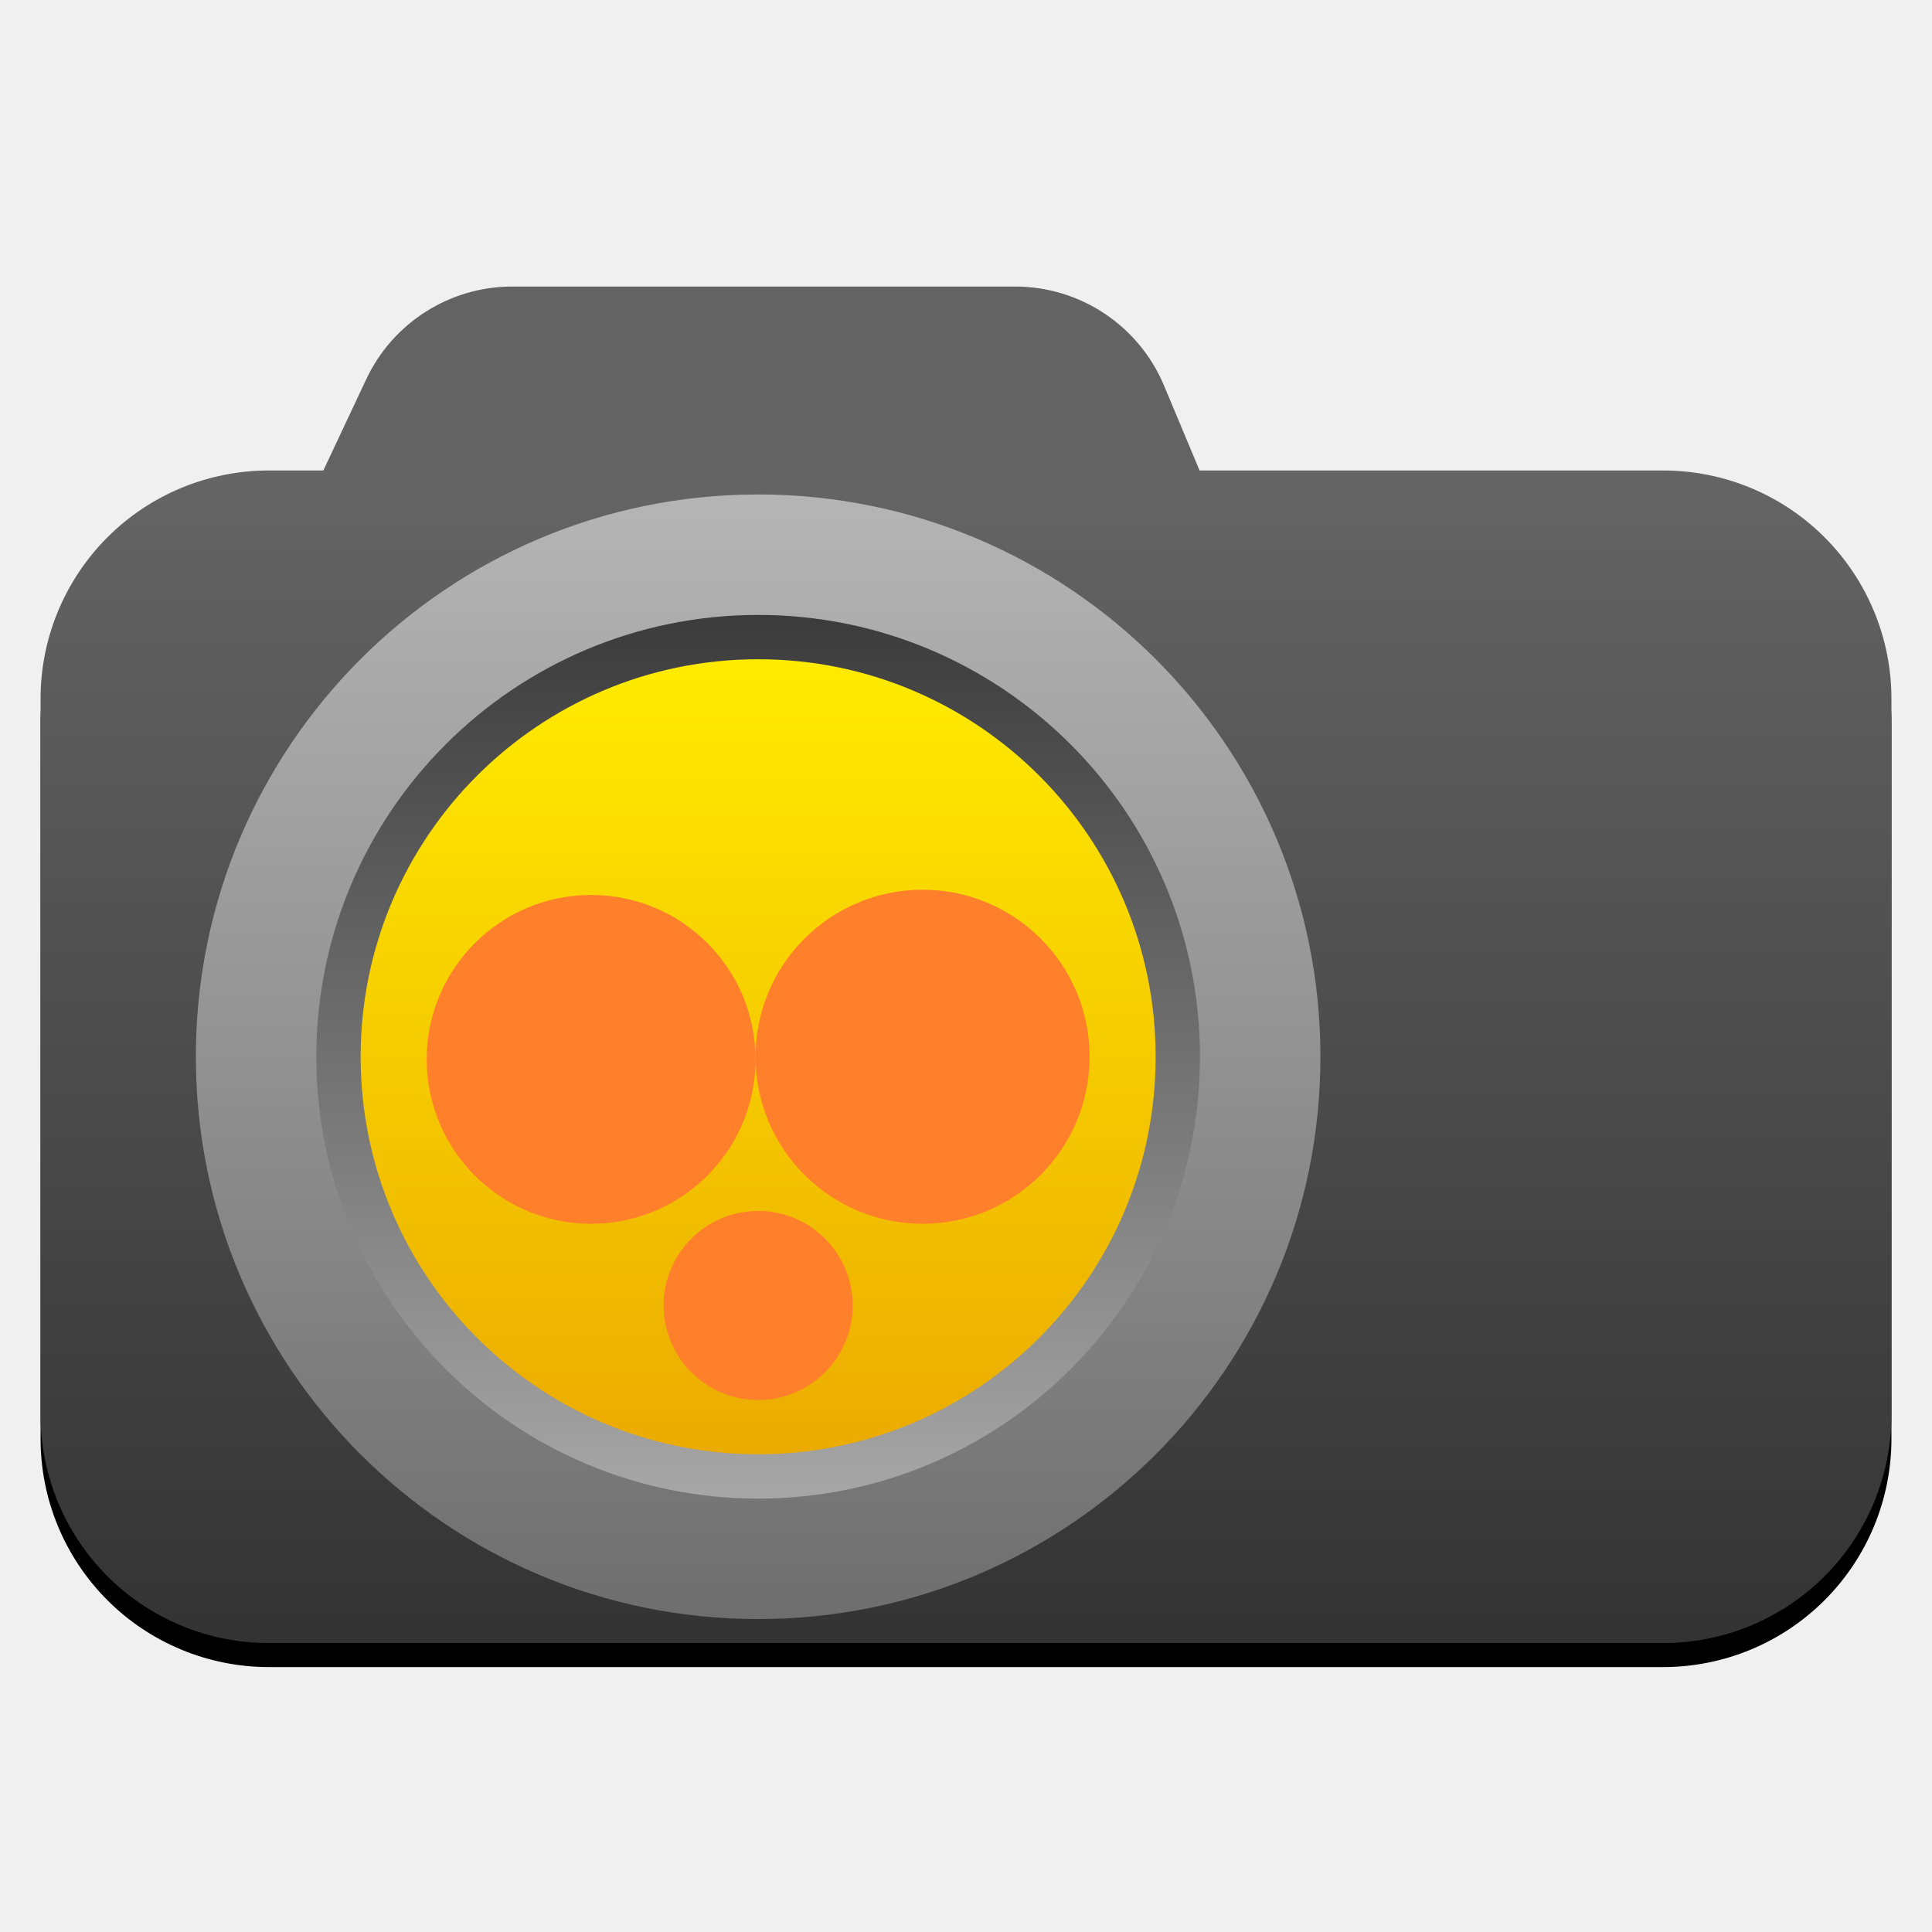
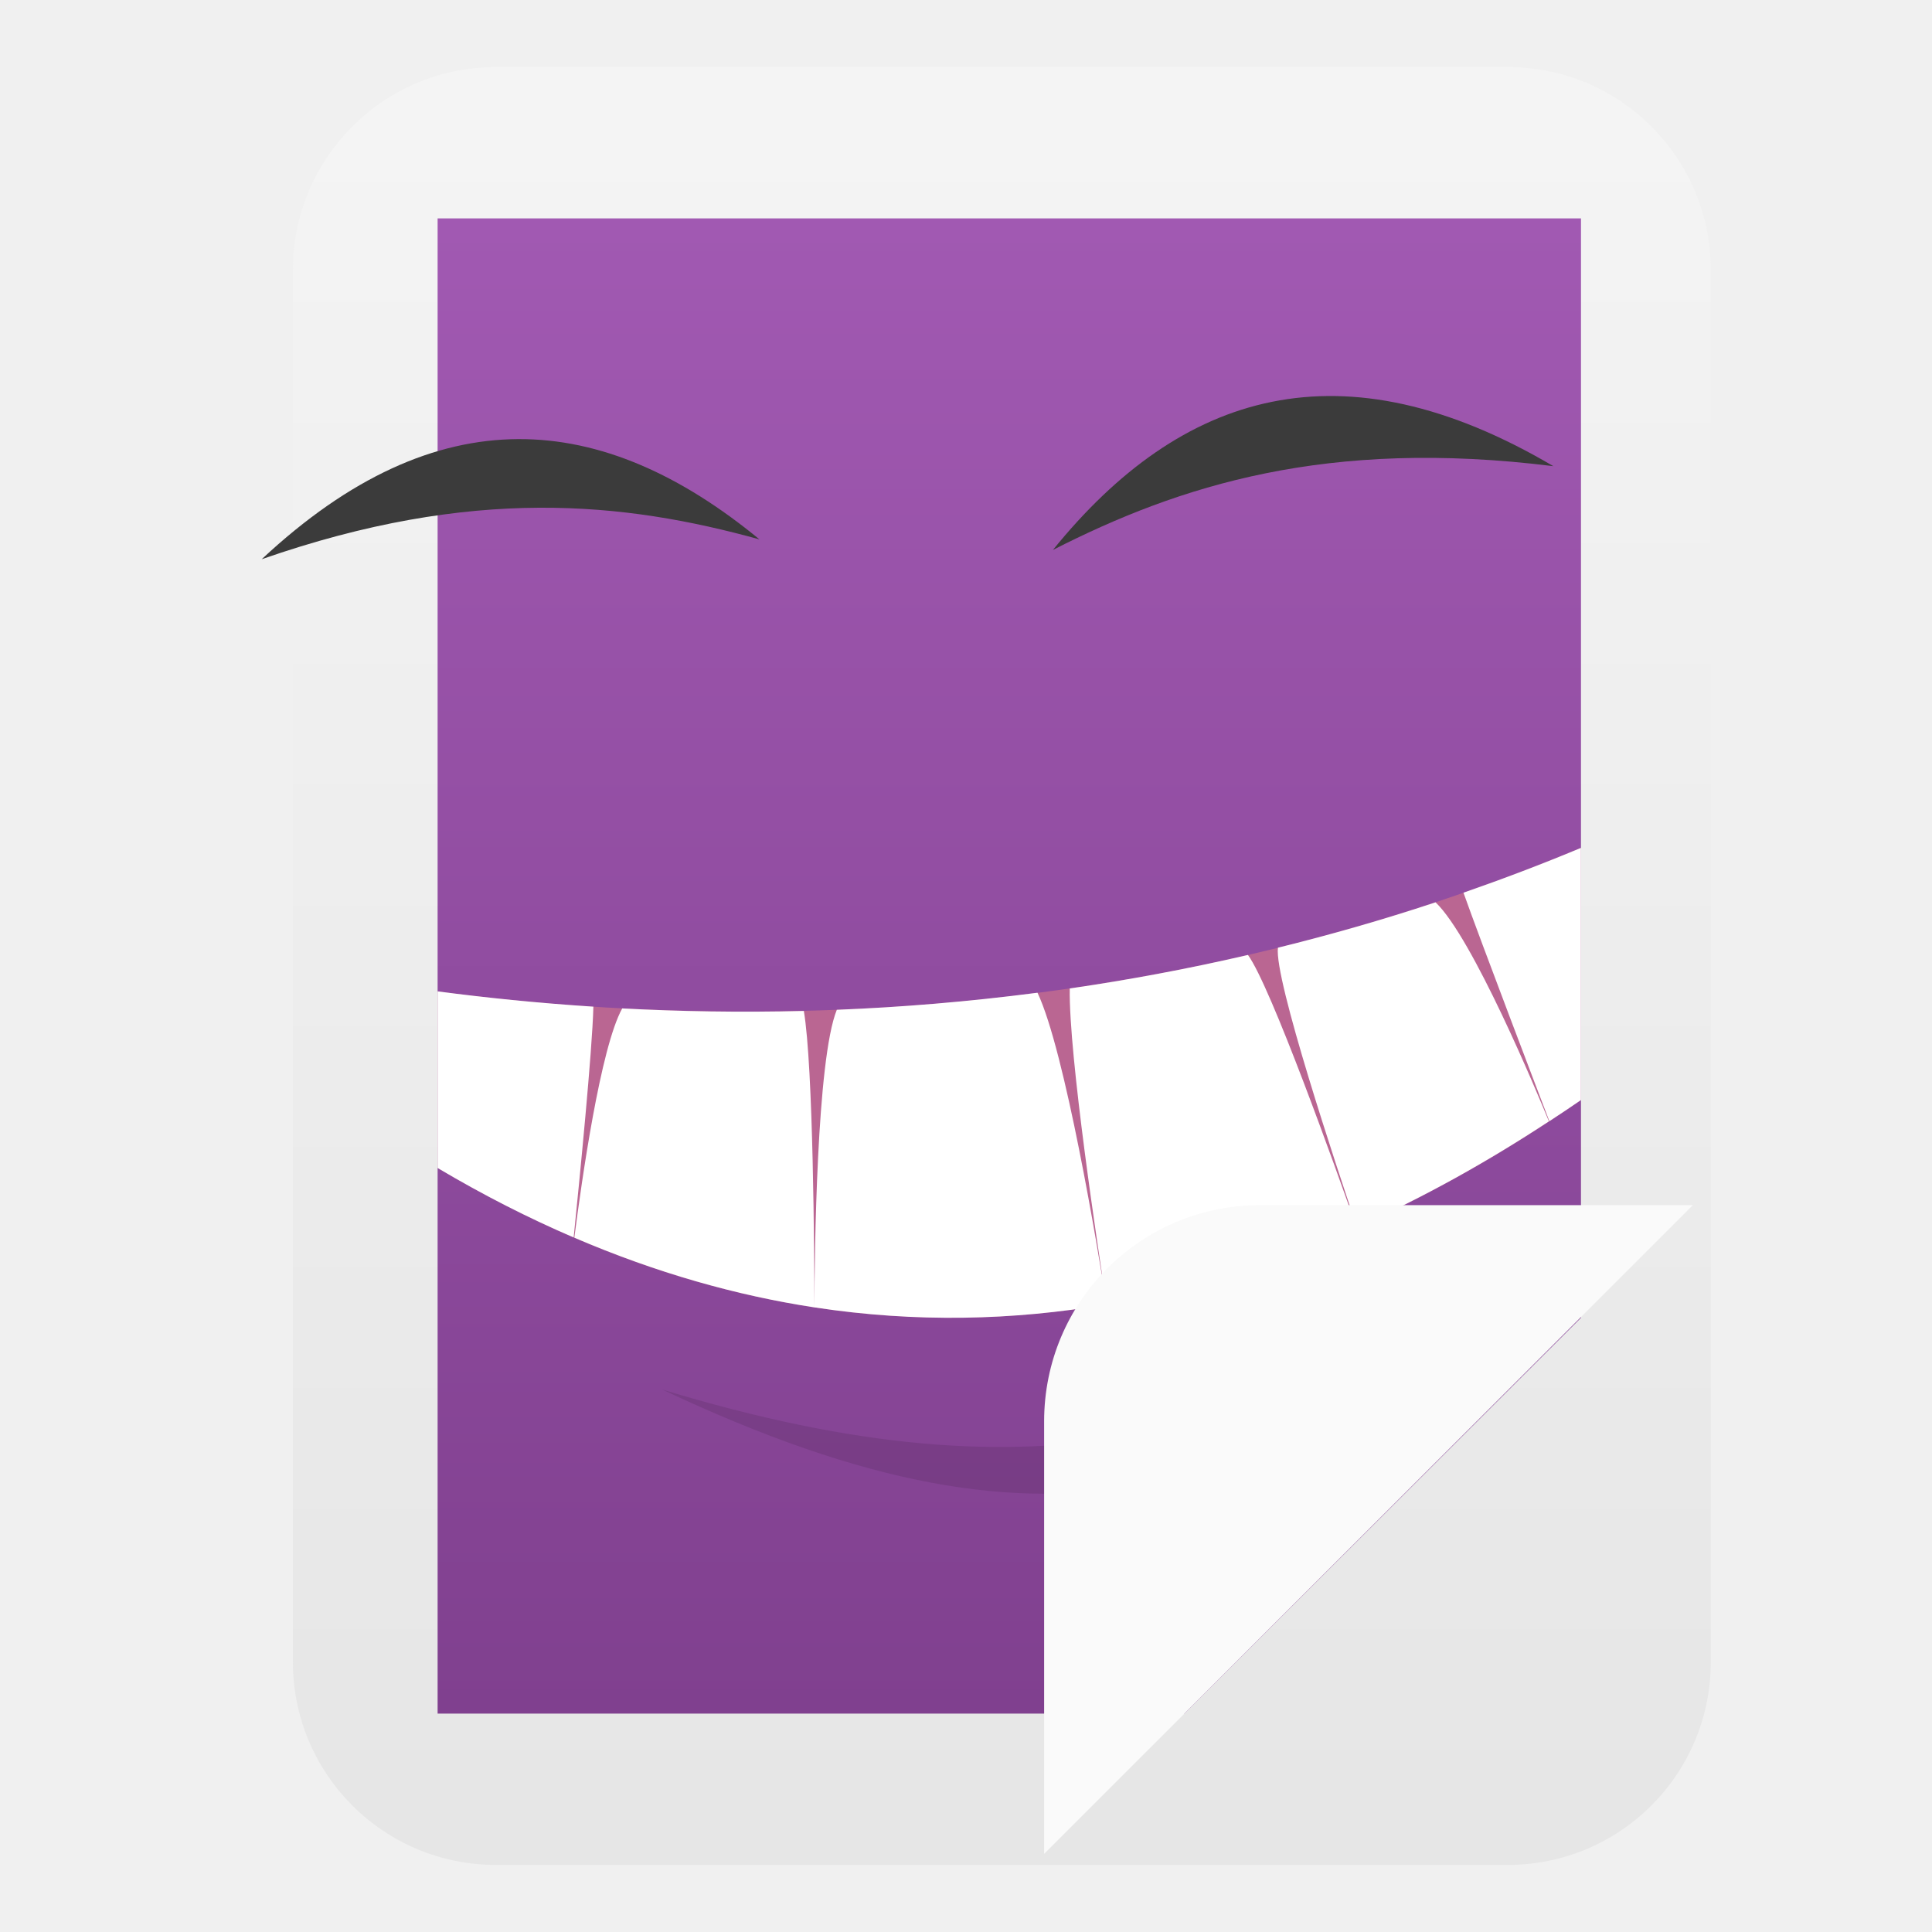
<svg xmlns="http://www.w3.org/2000/svg" style="clip-rule:evenodd;fill-rule:evenodd;stroke-linejoin:round;stroke-miterlimit:2" version="1.1" viewBox="0 0 48 48">
-   <path d="m28.92 9.58c-0.624-1.49-2.082-2.461-3.699-2.461h-12.494c-1.553 0-2.967 0.898-3.628 2.304-1.078 2.293-2.573 5.473-2.573 5.473h24.62s-1.272-3.037-2.226-5.316z" style="fill:#636363" />
-   <path d="m46.992 17.955c0-1.504-0.598-2.946-1.661-4.009-1.063-1.064-2.505-1.661-4.009-1.661h-34.644c-1.504 0-2.946 0.597-4.009 1.661-1.063 1.063-1.661 2.505-1.661 4.009v17.793c0 1.504 0.598 2.946 1.661 4.009s2.505 1.661 4.009 1.661h34.644c1.504 0 2.946-0.598 4.009-1.661s1.661-2.505 1.661-4.009v-17.793z" />
-   <path d="m46.992 17.358c0-1.503-0.598-2.945-1.661-4.009-1.063-1.063-2.505-1.66-4.009-1.66h-34.644c-1.504 0-2.946 0.597-4.009 1.66-1.063 1.064-1.661 2.506-1.661 4.009v17.794c0 1.503 0.598 2.945 1.661 4.009 1.063 1.063 2.505 1.66 4.009 1.66h34.644c1.504 0 2.946-0.597 4.009-1.66 1.063-1.064 1.661-2.506 1.661-4.009v-17.794z" style="fill:url(#_Linear1)" />
-   <circle cx="18.836" cy="26.255" r="13.97" style="fill:url(#_Linear2)" />
-   <circle cx="18.836" cy="26.255" r="10.977" style="fill:url(#_Linear3)" />
-   <circle cx="18.836" cy="26.255" r="9.876" style="fill:url(#_Linear4)" />
-   <circle cx="14.686" cy="26.32" r="4.085" style="fill:#ff7f2a" />
-   <circle cx="18.836" cy="32.434" r="2.349" style="fill:#ff7f2a" />
-   <circle cx="22.921" cy="26.255" r="4.15" style="fill:#ff7f2a" />
+   <g transform="translate(.445125)">
+     <path d="m37.02 1.667c2.783 0 5.039 2.257 5.039 5.04v34.586c0 2.783-2.256 5.04-5.039 5.04h-25.149c-2.783 0-5.039-2.257-5.039-5.04v-34.586c0-2.783 2.256-5.04 5.039-5.04h25.149z" style="fill-rule:nonzero;fill:url(#_Linear1)" />
+   </g>
+   <g transform="matrix(1.09257,0,0,1.09257,-1.14601,-2.22178)">
+     <path d="m11 7h26v25l-9.018 9h-16.982v-34z" style="fill-rule:nonzero;fill:url(#_Linear2)" />
+   </g>
+   <g transform="matrix(1.09257 0 0 1.09257 .0660676 -2.22178)">
+     <path d="m35 31c-6.773 3.59-11.165 5.309-20 2.632 9.252 4.367 13.415 2.23 20-2.632z" style="fill-opacity:.1;fill-rule:nonzero" />
+   </g>
+   <g transform="matrix(1.09257,0,0,1.09257,-1.14601,-2.22178)">
+     <path d="m36.372 12.634c-5.143-0.641-8.503 0.438-11.38 1.905 2.923-3.61 6.571-4.738 11.38-1.905z" style="fill-rule:nonzero;fill:rgb(59,59,59)" />
+   </g>
+   <g transform="matrix(1.09257,0,0,1.09257,-1.14601,-2.22178)">
+     <path d="m37 21.313c-10.122 4.229-19.774 4.086-26 3.266v4.013c10.084 5.98 19.145 3.202 26-1.546v-5.733z" style="fill-rule:nonzero;fill:rgb(186,102,146)" />
+   </g>
+   <g transform="matrix(1.09257,0,0,1.09257,-1.14601,-2.22178)">
+     <path d="m37 21.314c-0.895 0.374-1.787 0.711-2.672 1.019 0.381 1.078 1.789 4.767 1.953 5.196 0.242-0.159 0.483-0.317 0.719-0.481v-5.734zm-3.307 1.238c-1.208 0.401-2.404 0.741-3.584 1.032-0.094 0.699 1.347 5.028 1.797 6.354 1.533-0.682 2.989-1.501 4.365-2.405-0.263-0.642-1.736-4.183-2.578-4.981zm-4.266 1.197c-1.379 0.32-2.731 0.57-4.052 0.762-0.027 1.507 0.644 5.932 0.839 7.185 1.986-0.341 3.885-0.956 5.682-1.754-0.457-1.298-1.945-5.475-2.469-6.193zm-3.213 7.947c-0.2-1.258-0.945-5.769-1.573-7.088-1.577 0.205-3.102 0.33-4.563 0.388-0.46 1.128-0.506 5.562-0.51 6.767 2.304 0.352 4.524 0.297 6.646-0.067zm-6.646 0.067c-2e-3 -1.191-0.024-5.461-0.24-6.741-1.452 0.037-2.832 0.011-4.13-0.057-0.495 0.895-0.92 3.906-1.089 5.213 1.863 0.8 3.686 1.314 5.459 1.585zm-8.568-7.186v4.016c1.043 0.619 2.074 1.142 3.094 1.58 0.131-1.292 0.425-4.255 0.448-5.248-1.274-0.083-2.46-0.205-3.542-0.348z" style="fill-rule:nonzero;fill:white" />
+   </g>
+   <g transform="matrix(1.09257,0,0,1.09257,-1.14601,-2.22178)">
+     <path d="m7 14.75c4.797-1.672 8.249-1.3 11.319-0.451-3.569-2.935-7.308-3.296-11.319 0.451z" style="fill-rule:nonzero;fill:rgb(59,59,59)" />
+   </g>
+   <g transform="matrix(1.34317,0,0,1.34317,-11.6677,-13.0403)">
+     <path d="m32 32c-2.216 0-4 1.784-4 4v8l12-12h-8z" style="fill-rule:nonzero;fill:rgb(250,250,250)" />
+   </g>
  <defs>
-     <linearGradient id="_Linear1" x2="1" gradientTransform="matrix(.0571222 -29.1323 29.1323 .0571222 704.369 42.1566)" gradientUnits="userSpaceOnUse">
-       <stop style="stop-color:#333" offset="0" />
-       <stop style="stop-color:#656565" offset="1" />
+     <linearGradient id="_Linear1" x2="1" gradientTransform="matrix(-.506203 -42 42 -.506203 388.014 40.6128)" gradientUnits="userSpaceOnUse">
+       <stop style="stop-color:rgb(230,230,230)" offset="0" />
+       <stop style="stop-color:rgb(244,244,244)" offset="1" />
    </linearGradient>
-     <linearGradient id="_Linear2" x2="1" gradientTransform="matrix(1.71075e-15,-27.9387,27.9387,1.71075e-15,18.771,40.2238)" gradientUnits="userSpaceOnUse">
-       <stop style="stop-color:#6e6e6e" offset="0" />
-       <stop style="stop-color:#b5b5b5" offset="1" />
-     </linearGradient>
-     <linearGradient id="_Linear3" x2="1" gradientTransform="matrix(2.87823e-7 -21.9536 21.9536 2.87823e-7 726.443 37.2318)" gradientUnits="userSpaceOnUse">
-       <stop style="stop-color:#a7a7a7" offset="0" />
-       <stop style="stop-color:#3b3b3b" offset="1" />
-     </linearGradient>
-     <linearGradient id="_Linear4" x2="1" gradientTransform="matrix(1.20945e-15,-19.7518,19.7518,1.20945e-15,18.771,36.131)" gradientUnits="userSpaceOnUse">
-       <stop style="stop-color:#ecab00" offset="0" />
-       <stop style="stop-color:#ffeb00" offset="1" />
+     <linearGradient id="_Linear2" x2="1" gradientTransform="matrix(2.0819e-15,-34,34,2.0819e-15,21.0804,41)" gradientUnits="userSpaceOnUse">
+       <stop style="stop-color:rgb(128,64,143)" offset="0" />
+       <stop style="stop-color:rgb(161,89,178)" offset="1" />
    </linearGradient>
  </defs>
</svg>
